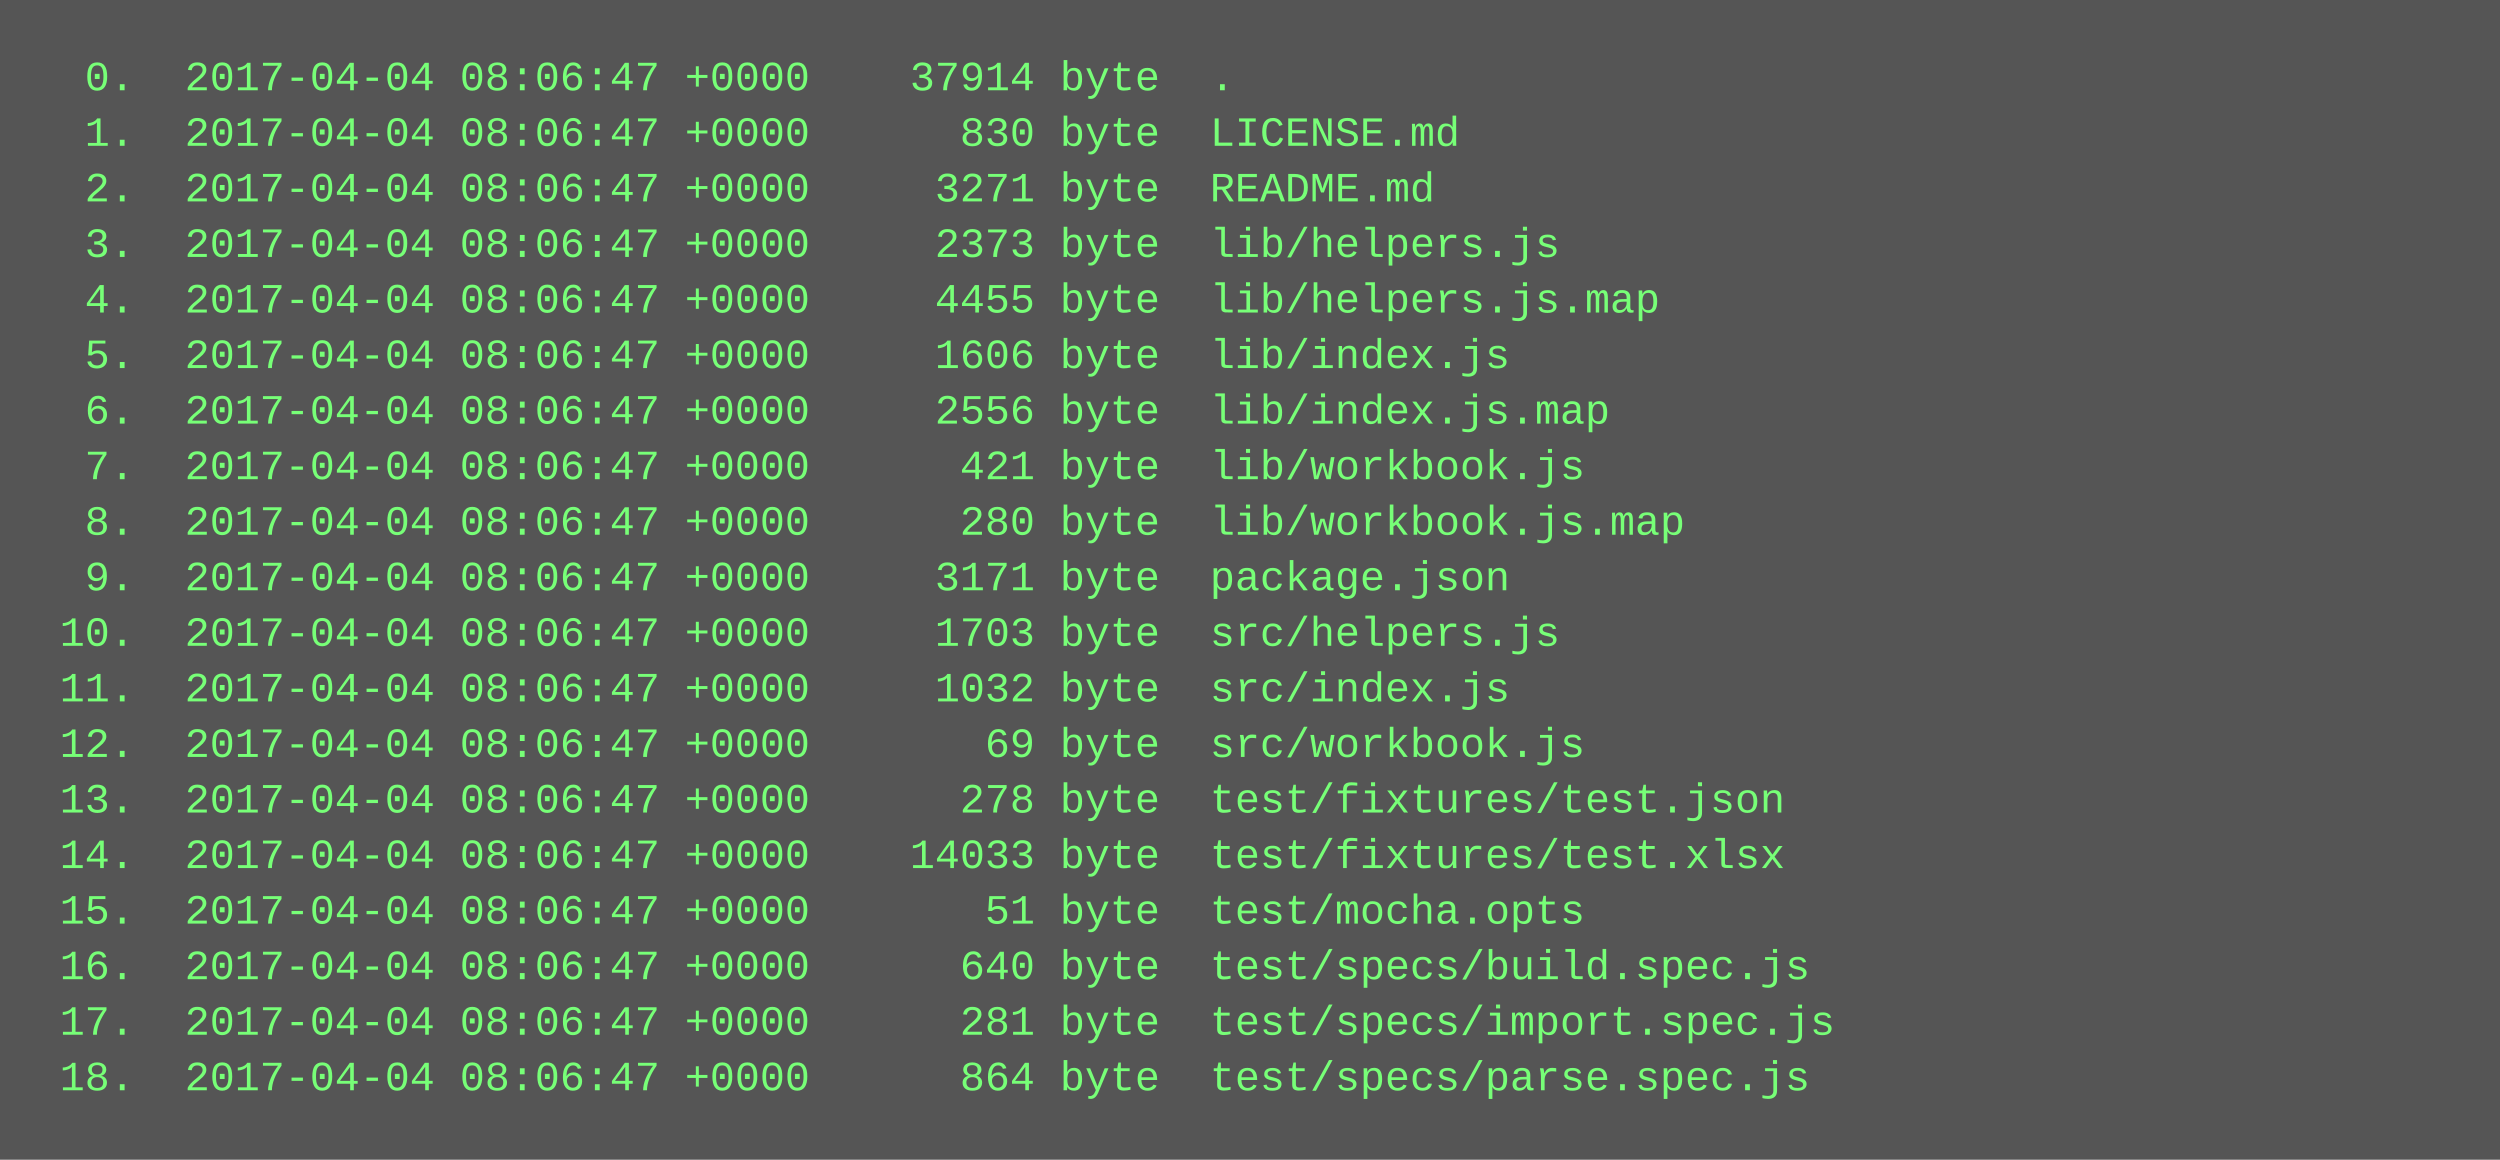
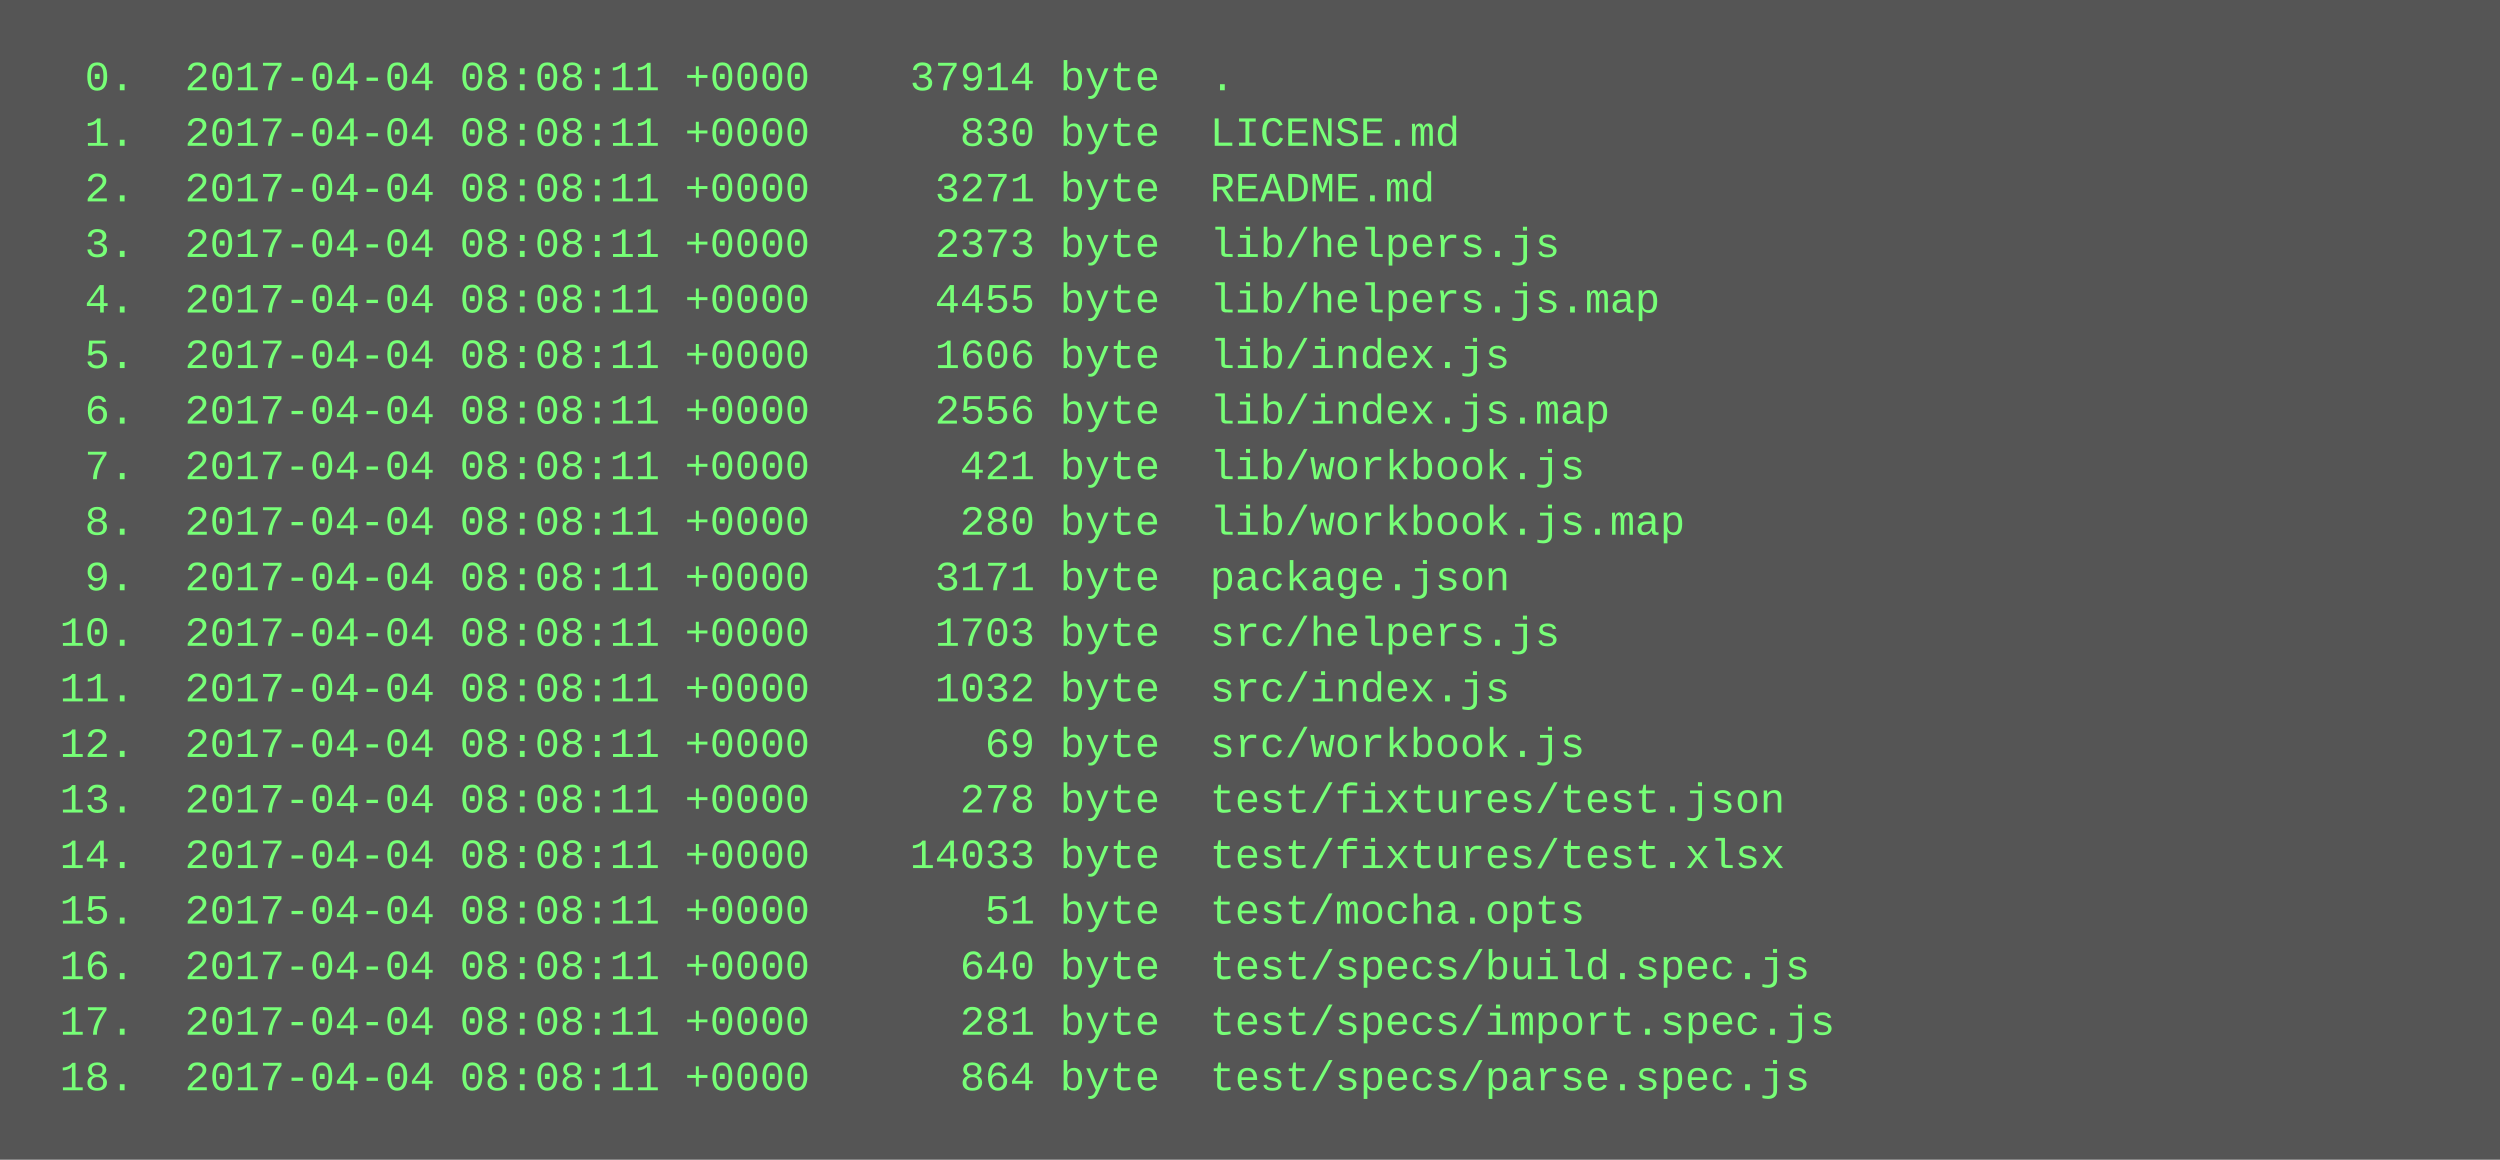
<svg xmlns="http://www.w3.org/2000/svg" height="334" width="720">
  <rect height="334" fill="#555" width="720" />
  <text fill="#7f7" font-family="Courier New" font-size="12" xml:space="preserve">
-     <tspan x="10" y="26">  0.  2017-04-04 08:06:47 +0000    37914 byte  .</tspan>
-     <tspan x="10" y="42">  1.  2017-04-04 08:06:47 +0000      830 byte  LICENSE.md</tspan>
-     <tspan x="10" y="58">  2.  2017-04-04 08:06:47 +0000     3271 byte  README.md</tspan>
-     <tspan x="10" y="74">  3.  2017-04-04 08:06:47 +0000     2373 byte  lib/helpers.js</tspan>
-     <tspan x="10" y="90">  4.  2017-04-04 08:06:47 +0000     4455 byte  lib/helpers.js.map</tspan>
-     <tspan x="10" y="106">  5.  2017-04-04 08:06:47 +0000     1606 byte  lib/index.js</tspan>
-     <tspan x="10" y="122">  6.  2017-04-04 08:06:47 +0000     2556 byte  lib/index.js.map</tspan>
-     <tspan x="10" y="138">  7.  2017-04-04 08:06:47 +0000      421 byte  lib/workbook.js</tspan>
-     <tspan x="10" y="154">  8.  2017-04-04 08:06:47 +0000      280 byte  lib/workbook.js.map</tspan>
-     <tspan x="10" y="170">  9.  2017-04-04 08:06:47 +0000     3171 byte  package.json</tspan>
-     <tspan x="10" y="186"> 10.  2017-04-04 08:06:47 +0000     1703 byte  src/helpers.js</tspan>
-     <tspan x="10" y="202"> 11.  2017-04-04 08:06:47 +0000     1032 byte  src/index.js</tspan>
-     <tspan x="10" y="218"> 12.  2017-04-04 08:06:47 +0000       69 byte  src/workbook.js</tspan>
-     <tspan x="10" y="234"> 13.  2017-04-04 08:06:47 +0000      278 byte  test/fixtures/test.json</tspan>
-     <tspan x="10" y="250"> 14.  2017-04-04 08:06:47 +0000    14033 byte  test/fixtures/test.xlsx</tspan>
-     <tspan x="10" y="266"> 15.  2017-04-04 08:06:47 +0000       51 byte  test/mocha.opts</tspan>
-     <tspan x="10" y="282"> 16.  2017-04-04 08:06:47 +0000      640 byte  test/specs/build.spec.js</tspan>
-     <tspan x="10" y="298"> 17.  2017-04-04 08:06:47 +0000      281 byte  test/specs/import.spec.js</tspan>
-     <tspan x="10" y="314"> 18.  2017-04-04 08:06:47 +0000      864 byte  test/specs/parse.spec.js</tspan>
+     <tspan x="10" y="26">  0.  2017-04-04 08:08:11 +0000    37914 byte  .</tspan>
+     <tspan x="10" y="42">  1.  2017-04-04 08:08:11 +0000      830 byte  LICENSE.md</tspan>
+     <tspan x="10" y="58">  2.  2017-04-04 08:08:11 +0000     3271 byte  README.md</tspan>
+     <tspan x="10" y="74">  3.  2017-04-04 08:08:11 +0000     2373 byte  lib/helpers.js</tspan>
+     <tspan x="10" y="90">  4.  2017-04-04 08:08:11 +0000     4455 byte  lib/helpers.js.map</tspan>
+     <tspan x="10" y="106">  5.  2017-04-04 08:08:11 +0000     1606 byte  lib/index.js</tspan>
+     <tspan x="10" y="122">  6.  2017-04-04 08:08:11 +0000     2556 byte  lib/index.js.map</tspan>
+     <tspan x="10" y="138">  7.  2017-04-04 08:08:11 +0000      421 byte  lib/workbook.js</tspan>
+     <tspan x="10" y="154">  8.  2017-04-04 08:08:11 +0000      280 byte  lib/workbook.js.map</tspan>
+     <tspan x="10" y="170">  9.  2017-04-04 08:08:11 +0000     3171 byte  package.json</tspan>
+     <tspan x="10" y="186"> 10.  2017-04-04 08:08:11 +0000     1703 byte  src/helpers.js</tspan>
+     <tspan x="10" y="202"> 11.  2017-04-04 08:08:11 +0000     1032 byte  src/index.js</tspan>
+     <tspan x="10" y="218"> 12.  2017-04-04 08:08:11 +0000       69 byte  src/workbook.js</tspan>
+     <tspan x="10" y="234"> 13.  2017-04-04 08:08:11 +0000      278 byte  test/fixtures/test.json</tspan>
+     <tspan x="10" y="250"> 14.  2017-04-04 08:08:11 +0000    14033 byte  test/fixtures/test.xlsx</tspan>
+     <tspan x="10" y="266"> 15.  2017-04-04 08:08:11 +0000       51 byte  test/mocha.opts</tspan>
+     <tspan x="10" y="282"> 16.  2017-04-04 08:08:11 +0000      640 byte  test/specs/build.spec.js</tspan>
+     <tspan x="10" y="298"> 17.  2017-04-04 08:08:11 +0000      281 byte  test/specs/import.spec.js</tspan>
+     <tspan x="10" y="314"> 18.  2017-04-04 08:08:11 +0000      864 byte  test/specs/parse.spec.js</tspan>
  </text>
</svg>
